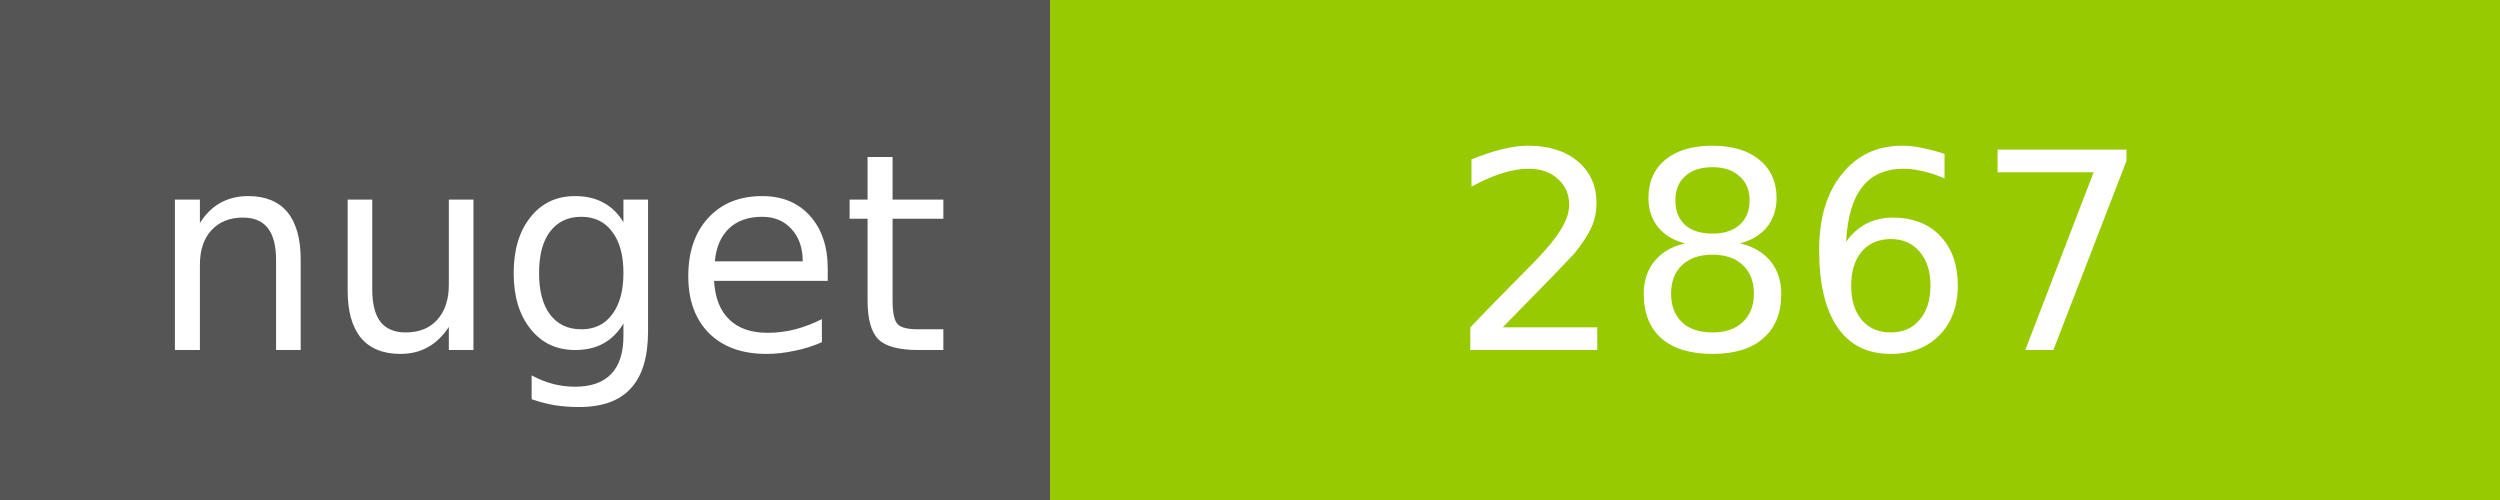
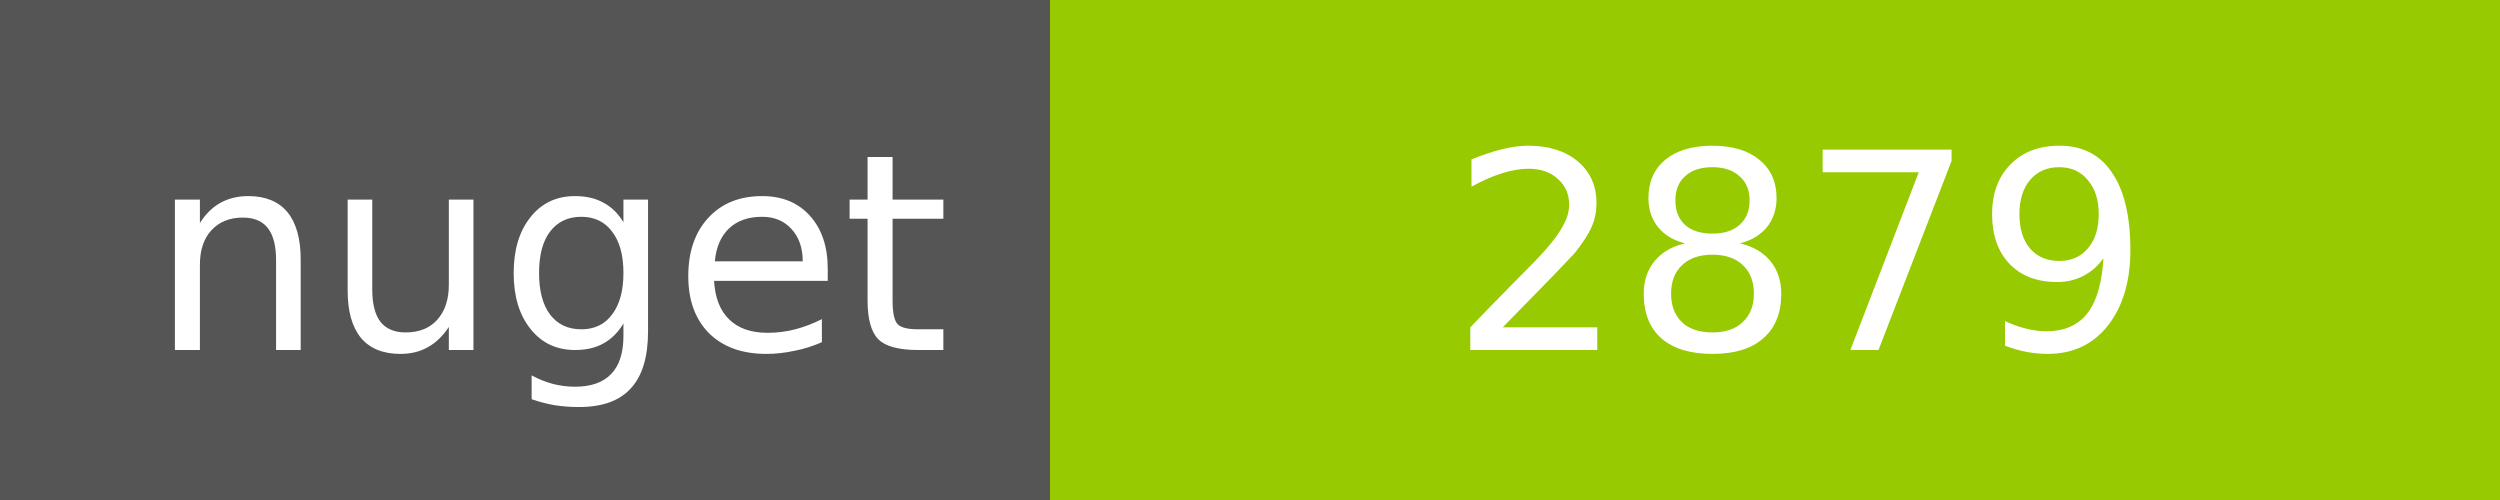
<svg xmlns="http://www.w3.org/2000/svg" width="100" height="20">
  <g shape-rendering="crispEdges">
    <path fill="#555" d="M0 0h42v20H0z" />
    <path fill="#97CA00" d="M42 0h58v20H42z" />
  </g>
  <g fill="#fff" text-anchor="middle" font-family="DejaVu Sans,Verdana,Geneva,sans-serif" font-size="11">
    <text x="22" y="14">nuget</text>
-     <text x="72" y="14">2867</text>
+     <text x="72" y="14">2879</text>
  </g>
</svg>
